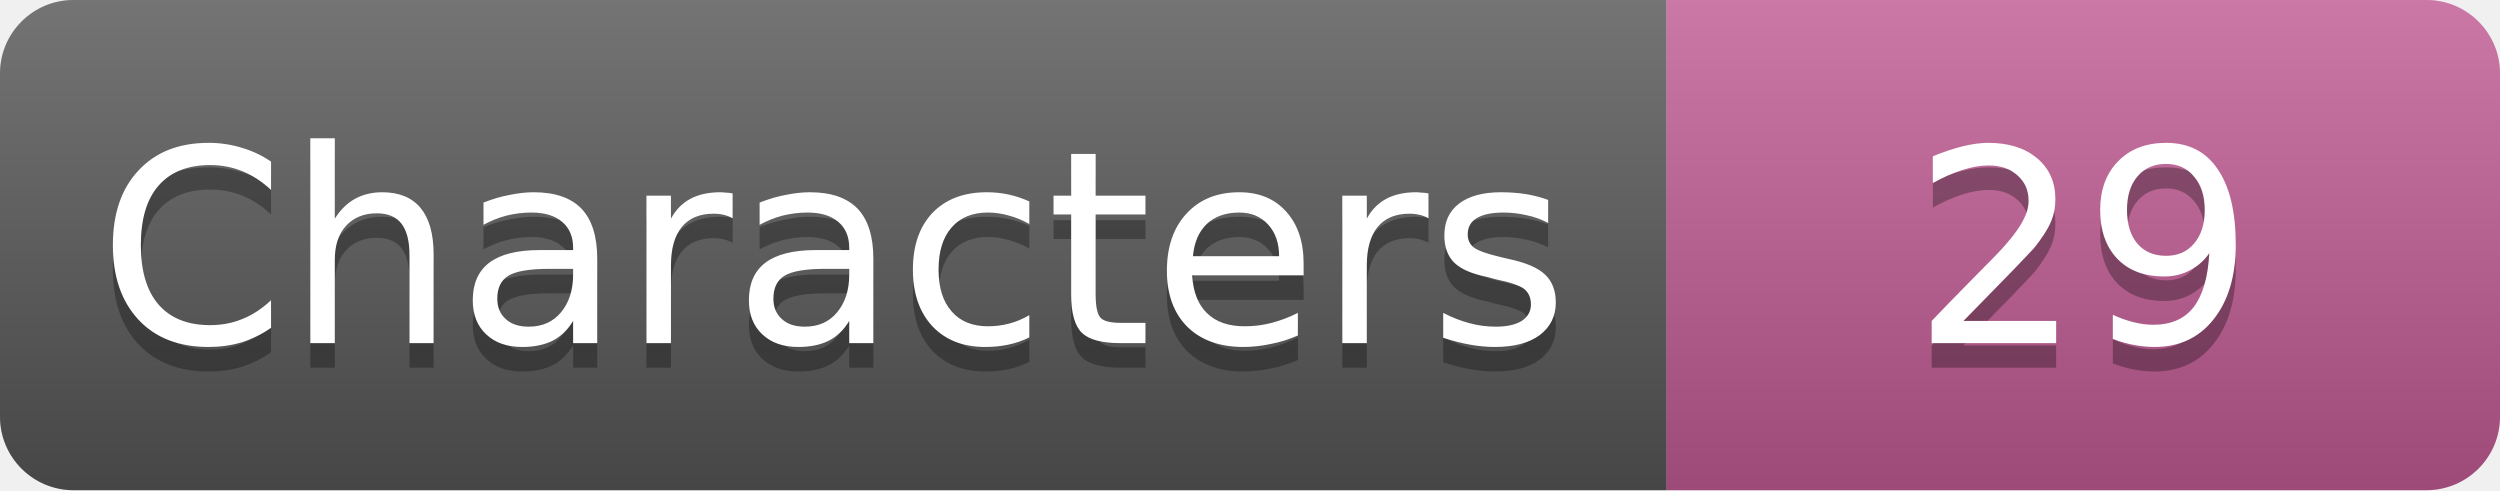
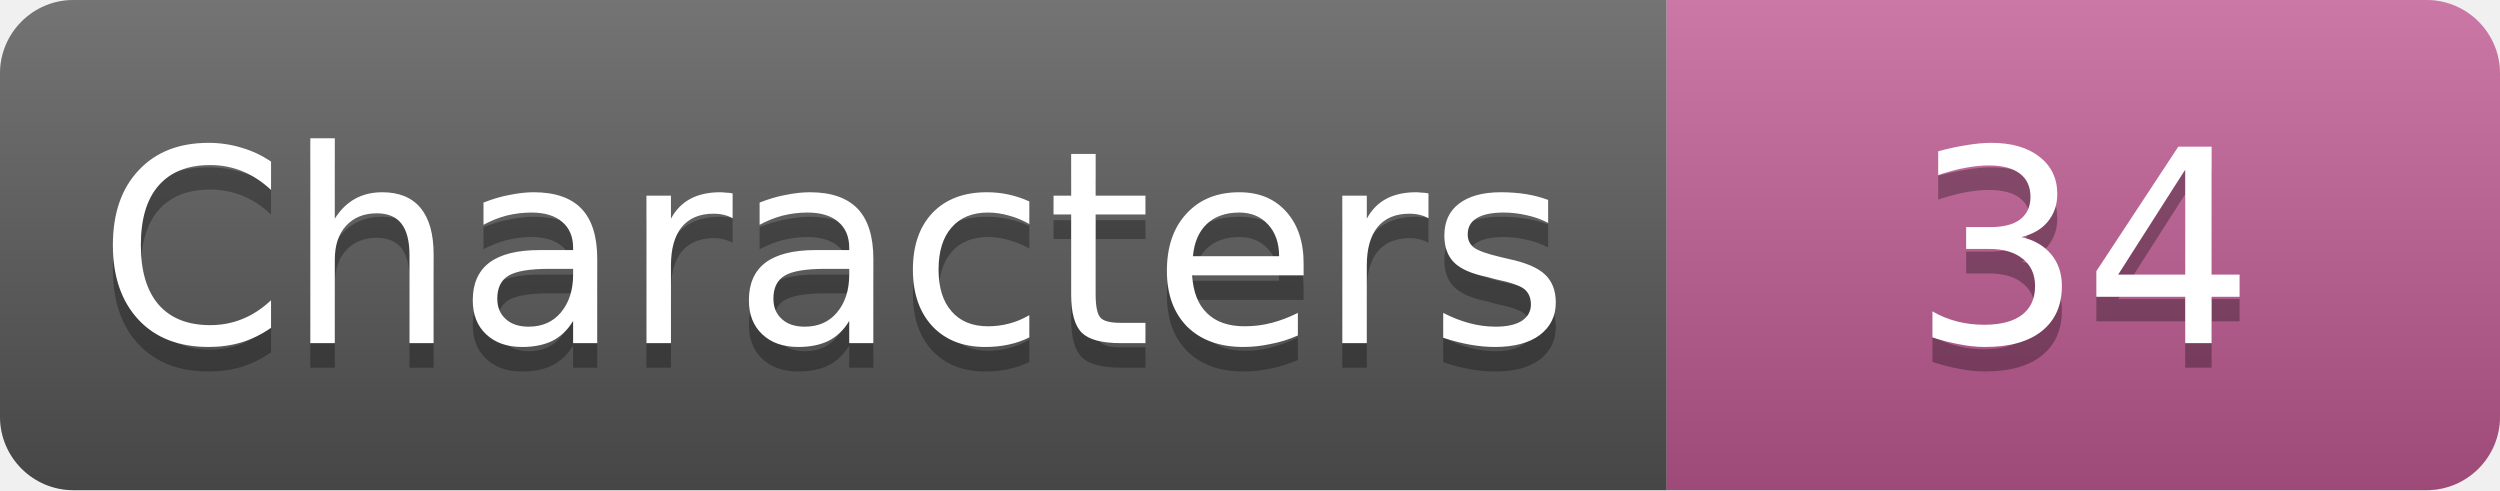
- <svg xmlns="http://www.w3.org/2000/svg" width="102" height="20" role="img" aria-label="Characters: 29">
+ <svg xmlns="http://www.w3.org/2000/svg" width="102" height="20" role="img" aria-label="Characters: 34">
  <linearGradient id="s" x2="0" y2="100%">
    <stop offset="0" stop-color="#fff" stop-opacity=".18" />
    <stop offset="1" stop-opacity=".18" />
  </linearGradient>
  <clipPath id="r">
    <rect width="102" height="20" rx="3" fill="#fff" />
  </clipPath>
  <g clip-path="url(#r)">
    <rect width="68" height="20" fill="#555" />
    <rect x="68" width="34" height="20" fill="#c05a93" />
    <rect width="102" height="20" fill="url(#s)" />
  </g>
  <g fill="#fff" text-anchor="middle" font-family="Verdana,Geneva,DejaVu Sans,sans-serif" font-size="11">
    <text x="34.0" y="15" fill="#010101" fill-opacity=".3">Characters</text>
    <text x="34.0" y="14">Characters</text>
-     <text x="85.0" y="15" fill="#010101" fill-opacity=".3">29</text>
-     <text x="85.0" y="14">29</text>
+     <text x="85.0" y="15" fill="#010101" fill-opacity=".3">34</text>
+     <text x="85.0" y="14">34</text>
  </g>
</svg>
